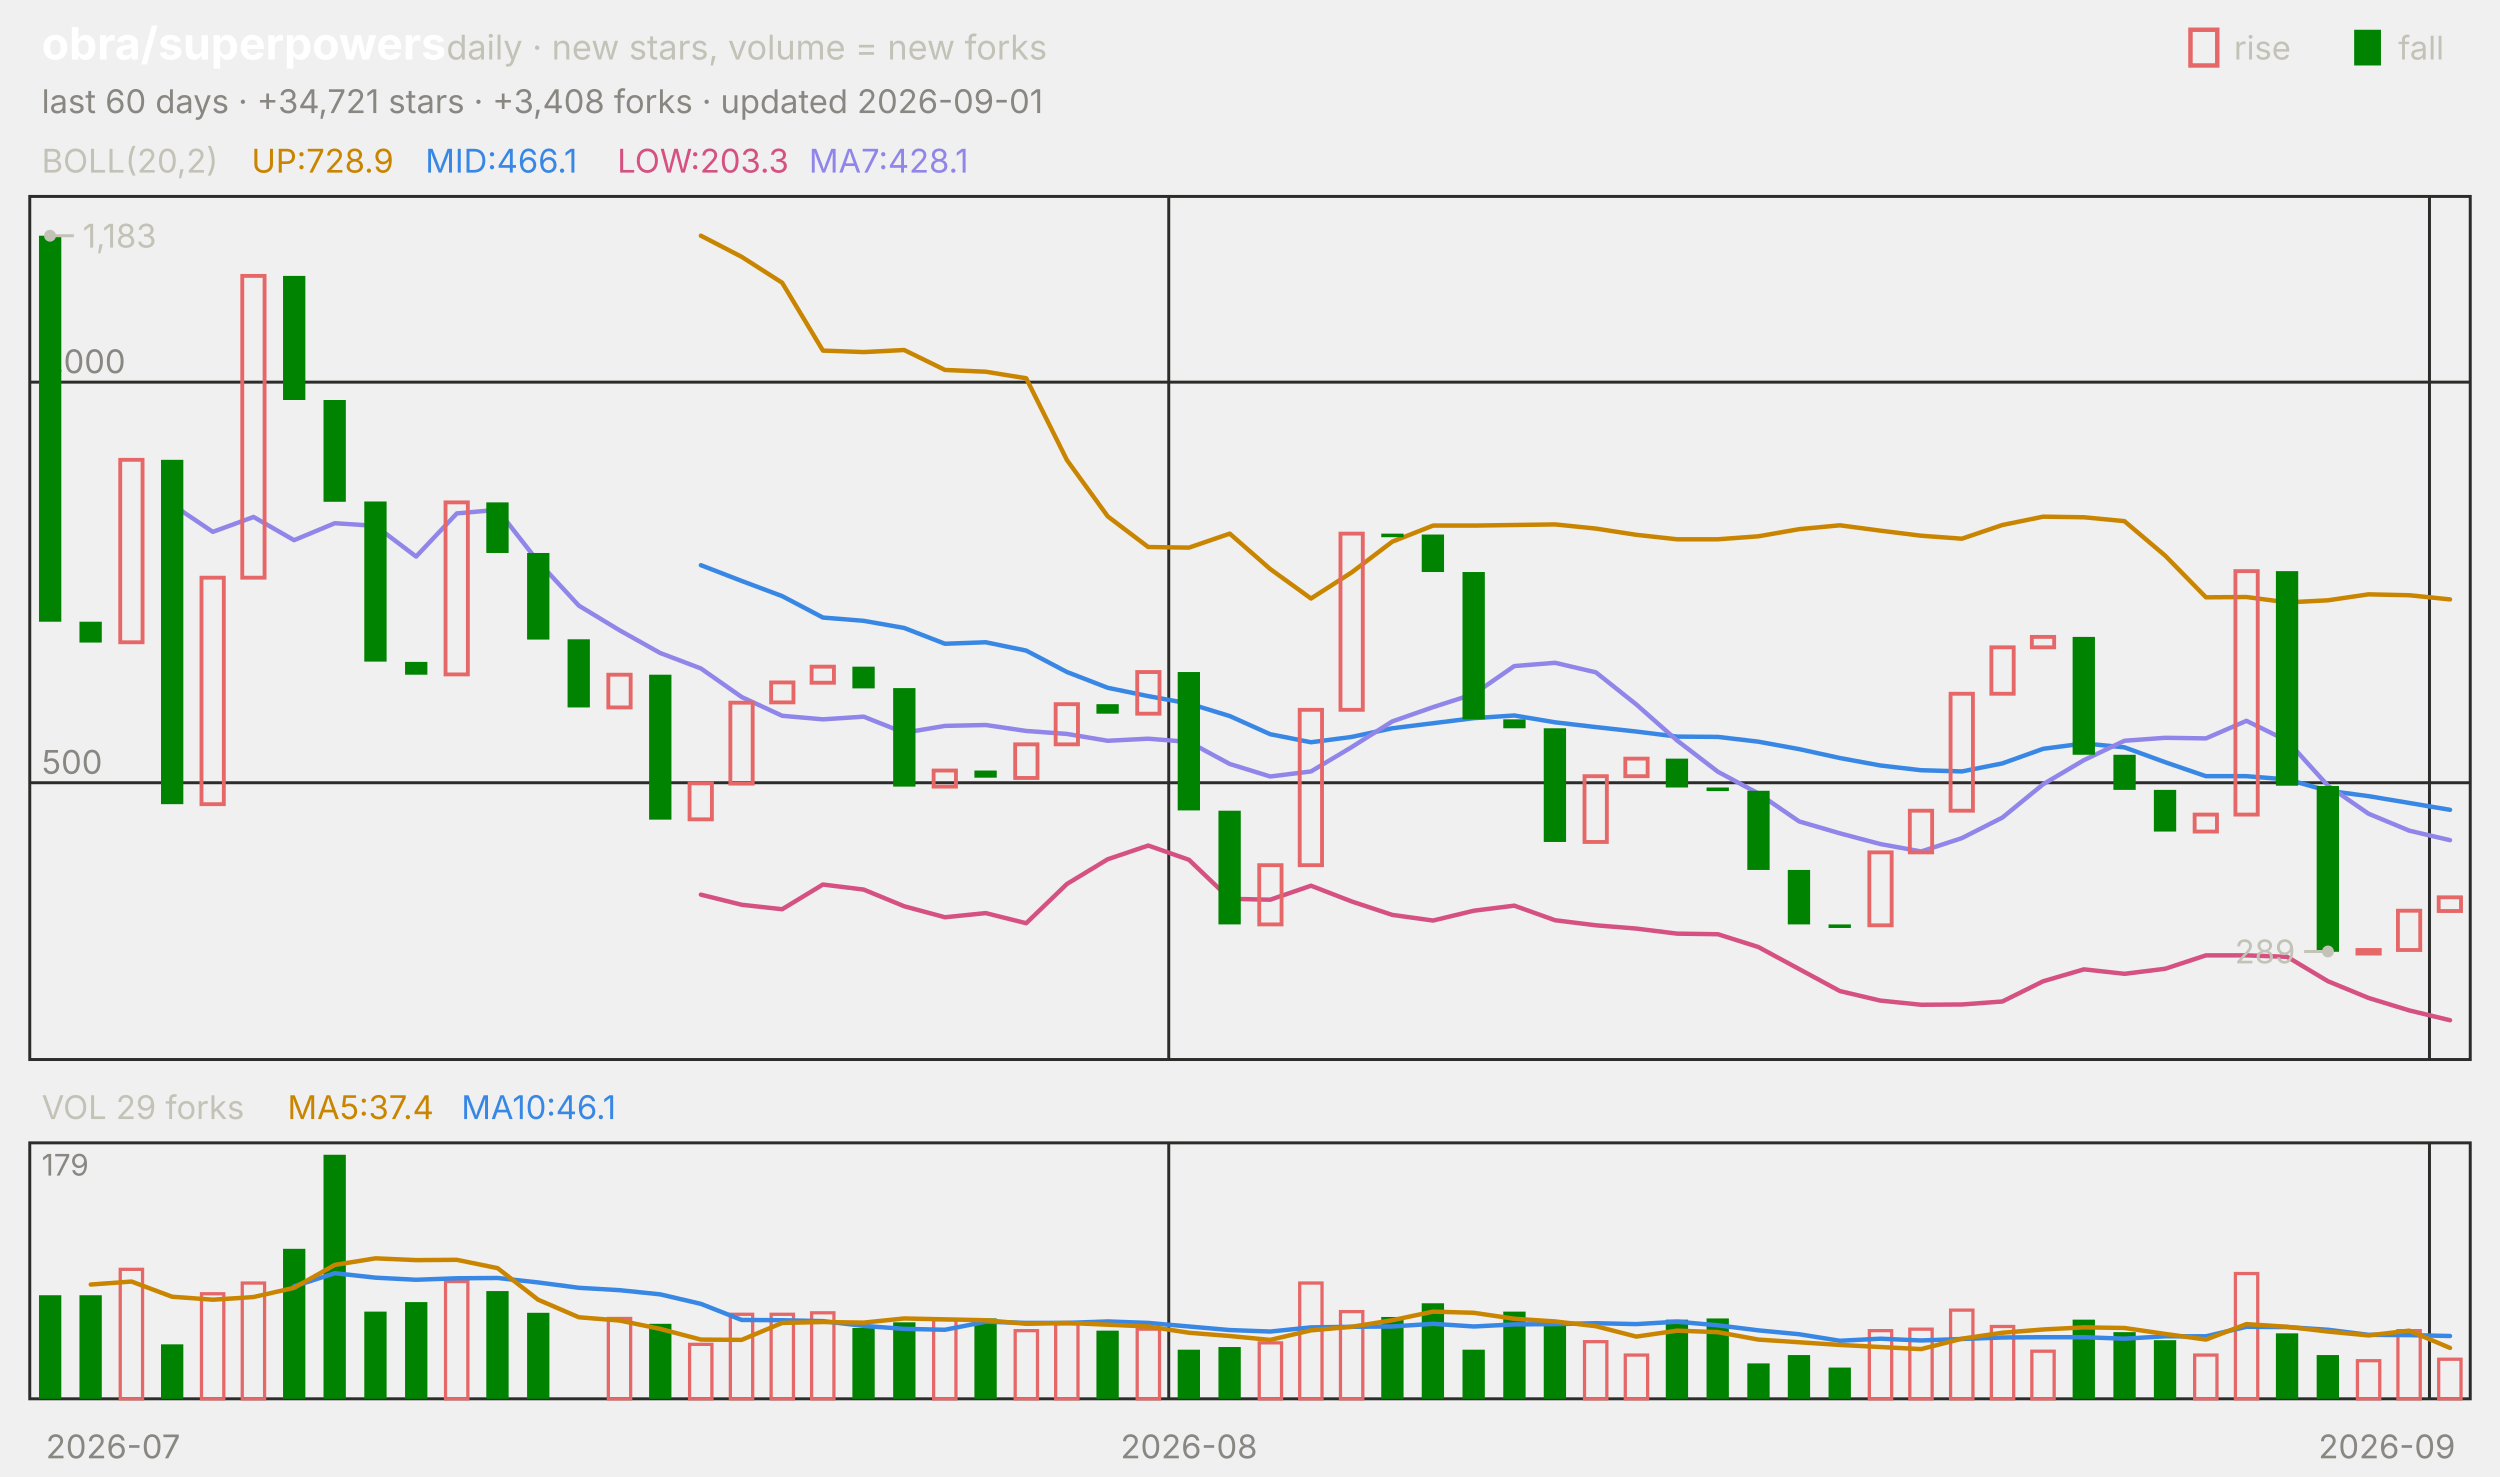
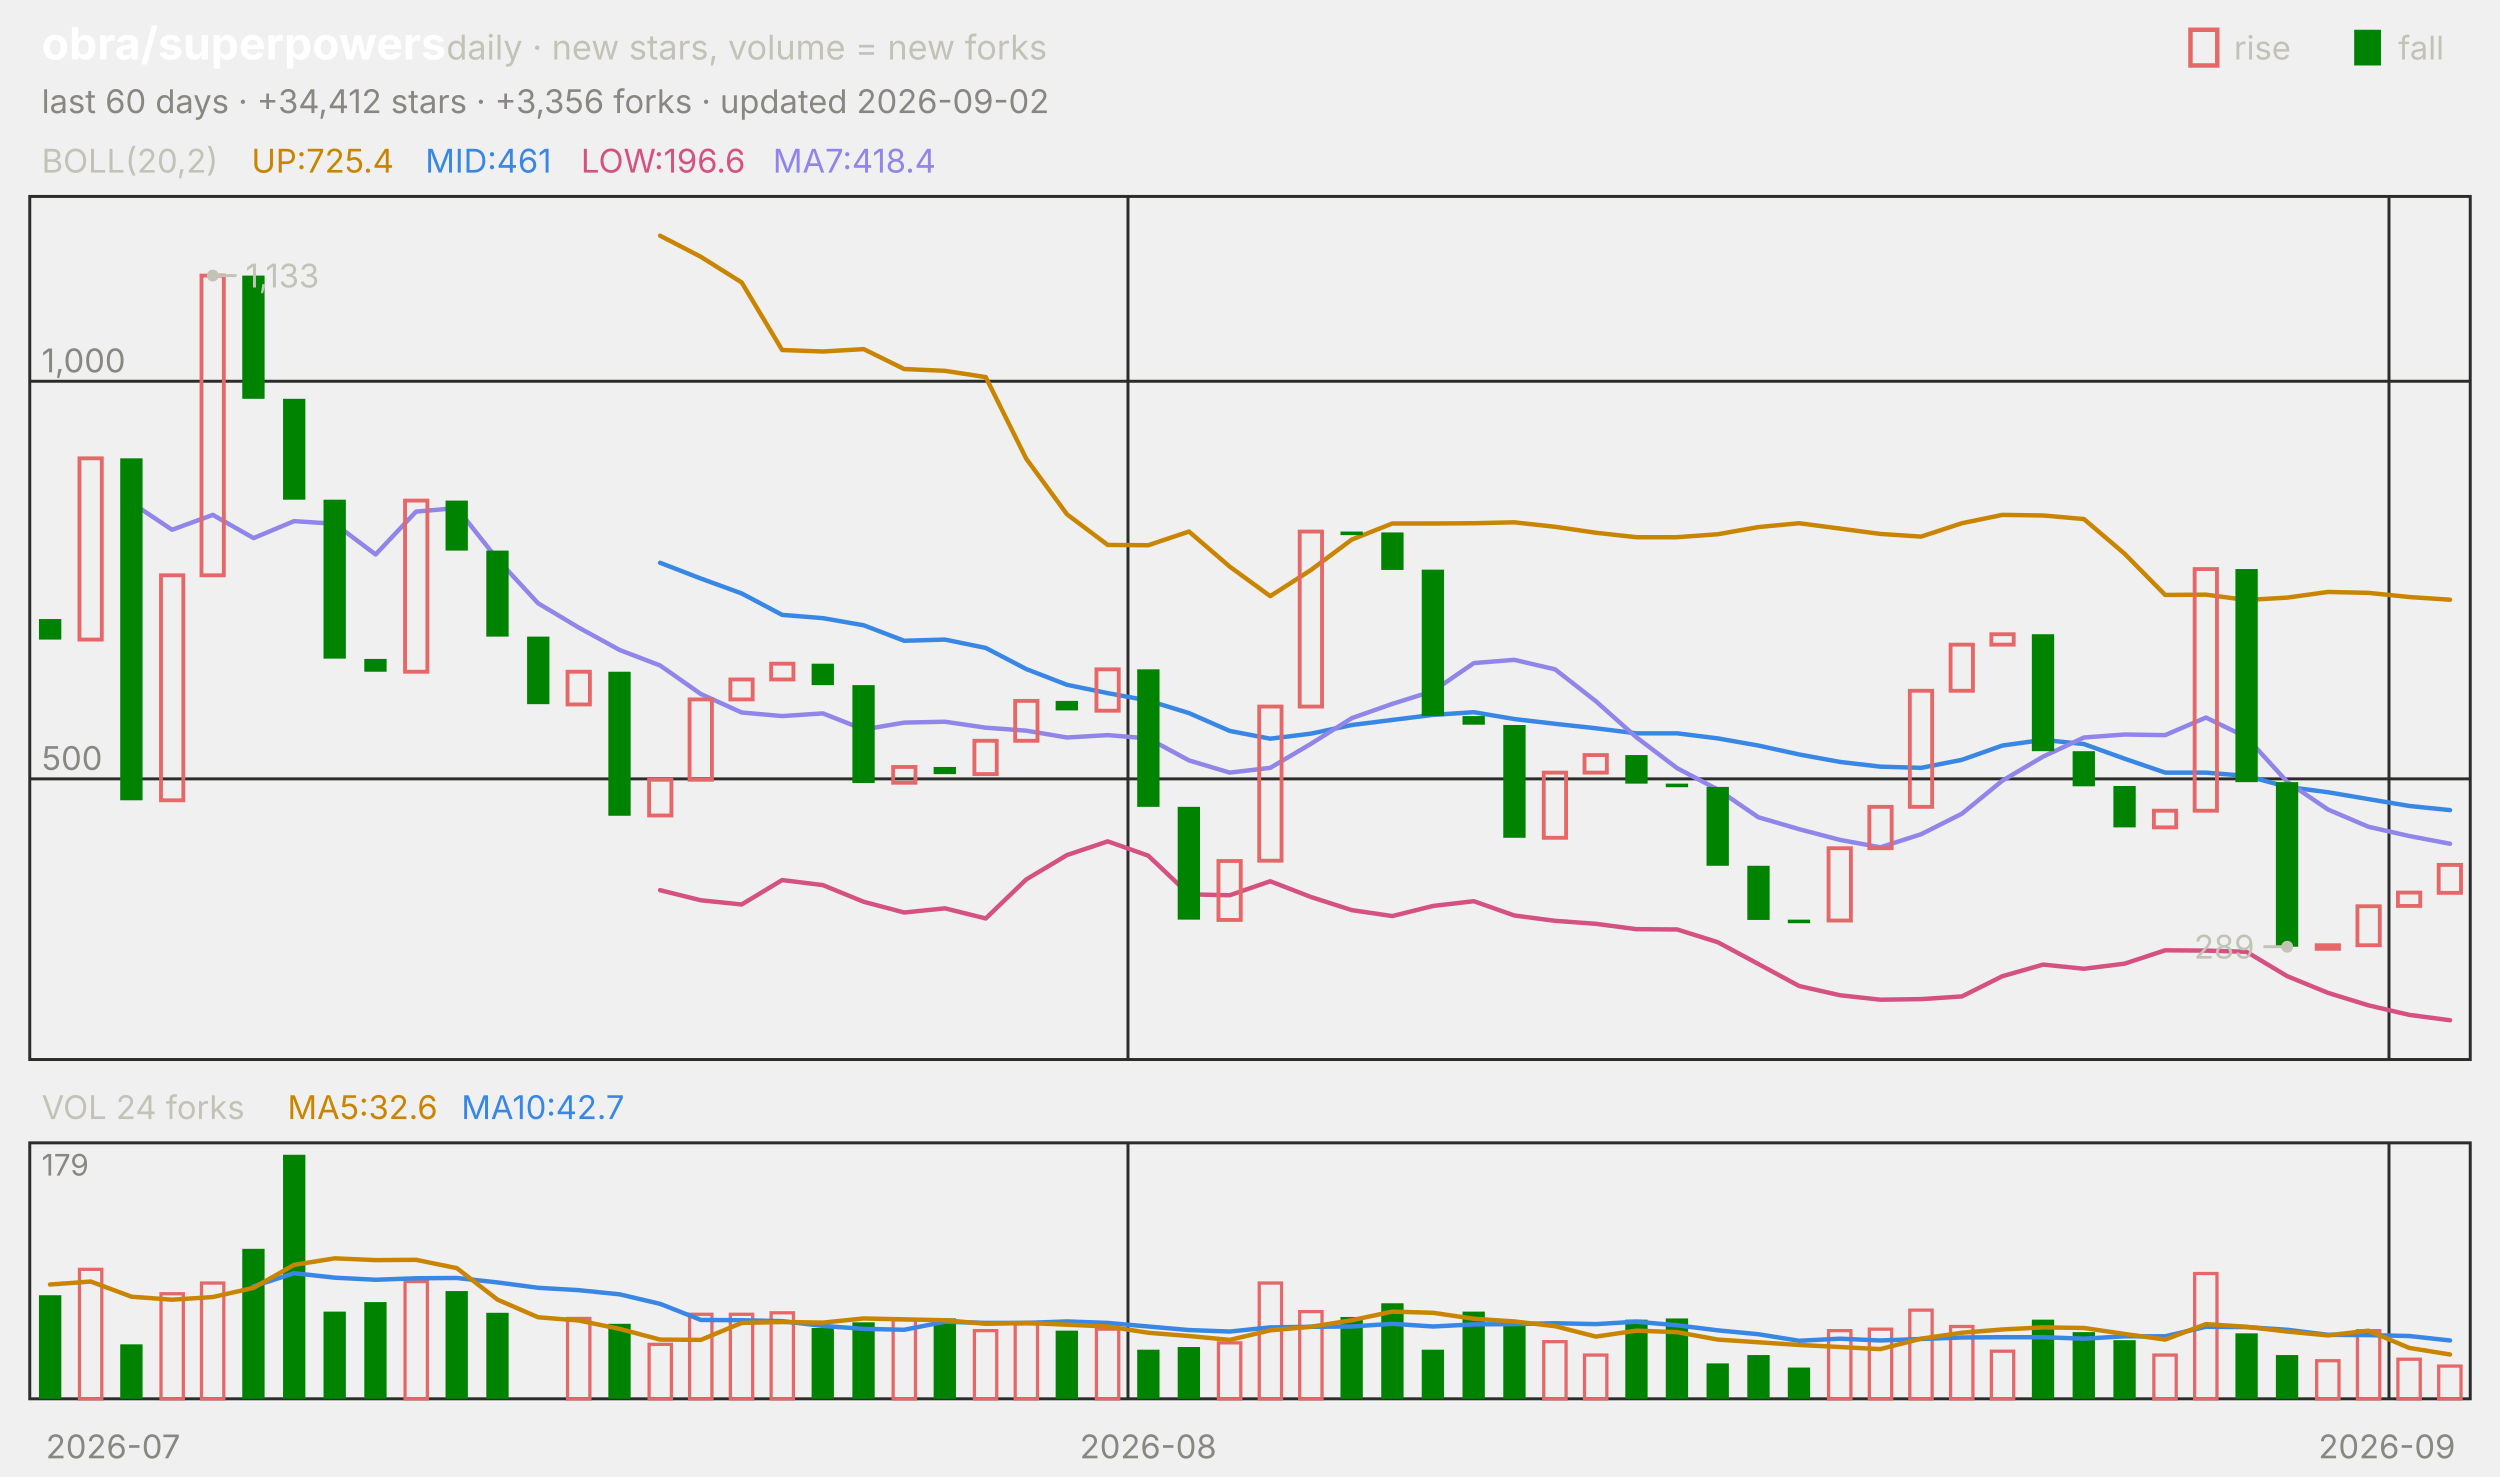
<svg xmlns="http://www.w3.org/2000/svg" viewBox="0 0 840 496" width="840" height="496" font-family="-apple-system,'Segoe UI',system-ui,sans-serif" role="img" aria-label="obra/superpowers candlestick chart">
  <text x="14.0" y="20.0" font-size="15" fill="#ffffff" font-weight="650">obra/superpowers</text>
  <text x="150.0" y="20.0" font-size="11.5" fill="#c3c2b7">daily · new stars, volume = new forks</text>
  <text x="805.8" y="20.0" font-size="11.0" fill="#c3c2b7">fall</text>
  <rect x="791" y="10" width="9" height="12" fill="#008300" />
  <text x="750.6" y="20.0" font-size="11.0" fill="#c3c2b7">rise</text>
  <rect x="736" y="10" width="9" height="12" fill="none" stroke="#e66767" stroke-width="1.5" />
-   <text x="14.0" y="38.0" font-size="11.0" fill="#898781">last 60 days · +34,721 stars · +3,408 forks · updated 2026-09-01</text>
+   <text x="14.0" y="38.0" font-size="11.0" fill="#898781">last 60 days · +34,412 stars · +3,356 forks · updated 2026-09-02</text>
  <rect x="10" y="66" width="820" height="290" fill="none" stroke="#2c2c2a" />
  <rect x="10" y="384" width="820" height="86" fill="none" stroke="#2c2c2a" />
  <text x="38.0" y="490.0" font-size="11.0" fill="#898781" text-anchor="middle">2026-07</text>
-   <line x1="392.7" y1="66.0" x2="392.7" y2="356.0" stroke="#2c2c2a" stroke-width="1.0" />
-   <line x1="392.7" y1="384.0" x2="392.7" y2="470.0" stroke="#2c2c2a" stroke-width="1.0" />
-   <text x="399.5" y="490.0" font-size="11.0" fill="#898781" text-anchor="middle">2026-08</text>
-   <line x1="816.3" y1="66.0" x2="816.3" y2="356.0" stroke="#2c2c2a" stroke-width="1.0" />
-   <line x1="816.3" y1="384.0" x2="816.3" y2="470.0" stroke="#2c2c2a" stroke-width="1.0" />
+   <line x1="379.0" y1="66.0" x2="379.0" y2="356.0" stroke="#2c2c2a" stroke-width="1.0" />
+   <line x1="379.0" y1="384.0" x2="379.0" y2="470.0" stroke="#2c2c2a" stroke-width="1.0" />
+   <text x="385.8" y="490.0" font-size="11.0" fill="#898781" text-anchor="middle">2026-08</text>
+   <line x1="802.7" y1="66.0" x2="802.7" y2="356.0" stroke="#2c2c2a" stroke-width="1.0" />
+   <line x1="802.7" y1="384.0" x2="802.7" y2="470.0" stroke="#2c2c2a" stroke-width="1.0" />
  <text x="802.0" y="490.0" font-size="11.0" fill="#898781" text-anchor="middle">2026-09</text>
  <text x="14.0" y="58.0" font-size="11.0" fill="#c3c2b7">BOLL(20,2)</text>
-   <text x="84.5" y="58.0" font-size="11.0" fill="#c98500">UP:728.9</text>
-   <text x="142.9" y="58.0" font-size="11.0" fill="#3987e5">MID:466.1</text>
-   <text x="207.4" y="58.0" font-size="11.0" fill="#d55181">LOW:203.3</text>
-   <text x="271.8" y="58.0" font-size="11.0" fill="#9085e9">MA7:428.1</text>
-   <line x1="10.0" y1="263.0" x2="830.0" y2="263.0" stroke="#2c2c2a" stroke-width="1.0" />
-   <text x="14.0" y="260.0" font-size="11.0" fill="#898781">500</text>
-   <line x1="10.0" y1="128.4" x2="830.0" y2="128.4" stroke="#2c2c2a" stroke-width="1.0" />
-   <text x="14.0" y="125.4" font-size="11.0" fill="#898781">1,000</text>
-   <polyline points="235.5,79.2 249.2,86.3 262.8,95.0 276.5,117.8 290.2,118.3 303.8,117.6 317.5,124.3 331.2,124.9 344.8,127.1 358.5,154.6 372.2,173.5 385.8,183.8 399.5,184.0 413.2,179.3 426.8,191.2 440.5,201.1 454.2,192.3 467.8,182.0 481.5,176.6 495.2,176.6 508.8,176.4 522.5,176.2 536.2,177.6 549.8,179.7 563.5,181.2 577.2,181.2 590.8,180.2 604.5,177.8 618.2,176.5 631.8,178.3 645.5,180.0 659.2,181.0 672.8,176.4 686.5,173.6 700.2,173.8 713.8,175.1 727.5,186.7 741.2,200.7 754.8,200.6 768.5,202.4 782.2,201.7 795.8,199.7 809.5,200.0 823.2,201.4" fill="none" stroke="#c98500" stroke-width="1.5" stroke-linejoin="round" stroke-linecap="round" />
-   <polyline points="235.5,189.9 249.2,195.2 262.8,200.3 276.5,207.5 290.2,208.6 303.8,211.0 317.5,216.3 331.2,215.8 344.8,218.6 358.5,225.8 372.2,231.1 385.8,233.9 399.5,236.4 413.2,240.6 426.8,246.7 440.5,249.4 454.2,247.6 467.8,244.7 481.5,243.0 495.2,241.3 508.8,240.4 522.5,242.7 536.2,244.3 549.8,245.8 563.5,247.5 577.2,247.6 590.8,249.2 604.5,251.7 618.2,254.7 631.8,257.2 645.5,258.8 659.2,259.2 672.8,256.5 686.5,251.6 700.2,249.8 713.8,251.1 727.5,256.1 741.2,260.8 754.8,260.8 768.5,261.9 782.2,265.7 795.8,267.5 809.5,269.8 823.2,272.1" fill="none" stroke="#3987e5" stroke-width="1.5" stroke-linejoin="round" stroke-linecap="round" />
-   <polyline points="235.5,300.6 249.2,304.0 262.8,305.5 276.5,297.2 290.2,298.9 303.8,304.5 317.5,308.2 331.2,306.8 344.8,310.2 358.5,297.0 372.2,288.7 385.8,284.1 399.5,288.9 413.2,302.0 426.8,302.3 440.5,297.6 454.2,302.9 467.8,307.4 481.5,309.3 495.2,306.0 508.8,304.3 522.5,309.2 536.2,310.9 549.8,312.0 563.5,313.7 577.2,313.9 590.8,318.2 604.5,325.6 618.2,333.0 631.8,336.2 645.5,337.6 659.2,337.5 672.8,336.5 686.5,329.7 700.2,325.7 713.8,327.2 727.5,325.5 741.2,321.0 754.8,321.0 768.5,321.5 782.2,329.7 795.8,335.3 809.5,339.5 823.2,342.8" fill="none" stroke="#d55181" stroke-width="1.5" stroke-linejoin="round" stroke-linecap="round" />
-   <polyline points="57.8,169.5 71.5,178.7 85.2,173.7 98.8,181.5 112.5,175.8 126.2,176.7 139.8,187.0 153.5,172.5 167.2,171.3 180.8,188.7 194.5,203.5 208.2,211.8 221.8,219.4 235.5,224.6 249.2,234.2 262.8,240.5 276.5,241.7 290.2,240.8 303.8,246.2 317.5,243.9 331.2,243.6 344.8,245.6 358.5,246.6 372.2,248.9 385.8,248.2 399.5,249.3 413.2,256.7 426.8,260.9 440.5,259.2 454.2,251.0 467.8,242.4 481.5,237.6 495.2,233.2 508.8,223.8 522.5,222.7 536.2,225.9 549.8,236.7 563.5,248.8 577.2,259.3 590.8,266.6 604.5,276.0 618.2,280.0 631.8,283.6 645.5,286.1 659.2,281.6 672.8,274.7 686.5,263.5 700.2,255.4 713.8,248.9 727.5,247.9 741.2,248.1 754.8,242.2 768.5,248.9 782.2,264.0 795.8,273.4 809.5,279.1 823.2,282.3" fill="none" stroke="#9085e9" stroke-width="1.5" stroke-linejoin="round" stroke-linecap="round" />
-   <rect x="13.1" y="79.2" width="7.5" height="129.7" fill="#008300" />
-   <rect x="26.7" y="208.9" width="7.5" height="7.0" fill="#008300" />
-   <rect x="40.4" y="154.5" width="7.5" height="61.3" fill="none" stroke="#e66767" stroke-width="1.3" />
-   <rect x="54.1" y="154.5" width="7.5" height="115.7" fill="#008300" />
-   <rect x="67.7" y="194.1" width="7.5" height="76.1" fill="none" stroke="#e66767" stroke-width="1.3" />
-   <rect x="81.4" y="92.7" width="7.5" height="101.4" fill="none" stroke="#e66767" stroke-width="1.3" />
-   <rect x="95.1" y="92.7" width="7.5" height="41.7" fill="#008300" />
-   <rect x="108.7" y="134.4" width="7.5" height="34.2" fill="#008300" />
-   <rect x="122.4" y="168.5" width="7.5" height="53.8" fill="#008300" />
-   <rect x="136.1" y="222.4" width="7.5" height="4.3" fill="#008300" />
-   <rect x="149.7" y="168.8" width="7.5" height="57.8" fill="none" stroke="#e66767" stroke-width="1.3" />
-   <rect x="163.4" y="168.8" width="7.5" height="17.0" fill="#008300" />
-   <rect x="177.1" y="185.8" width="7.5" height="29.1" fill="#008300" />
-   <rect x="190.7" y="214.8" width="7.5" height="22.9" fill="#008300" />
-   <rect x="204.4" y="226.7" width="7.5" height="11.0" fill="none" stroke="#e66767" stroke-width="1.3" />
-   <rect x="218.1" y="226.7" width="7.5" height="48.7" fill="#008300" />
-   <rect x="231.7" y="263.2" width="7.5" height="12.1" fill="none" stroke="#e66767" stroke-width="1.3" />
-   <rect x="245.4" y="236.1" width="7.5" height="27.2" fill="none" stroke="#e66767" stroke-width="1.3" />
-   <rect x="259.1" y="229.3" width="7.5" height="6.7" fill="none" stroke="#e66767" stroke-width="1.3" />
-   <rect x="272.7" y="224.0" width="7.5" height="5.4" fill="none" stroke="#e66767" stroke-width="1.3" />
-   <rect x="286.4" y="224.0" width="7.5" height="7.3" fill="#008300" />
-   <rect x="300.1" y="231.2" width="7.5" height="33.1" fill="#008300" />
-   <rect x="313.7" y="258.9" width="7.5" height="5.4" fill="none" stroke="#e66767" stroke-width="1.3" />
-   <rect x="327.4" y="258.9" width="7.5" height="2.4" fill="#008300" />
-   <rect x="341.1" y="250.1" width="7.5" height="11.3" fill="none" stroke="#e66767" stroke-width="1.3" />
-   <rect x="354.7" y="236.6" width="7.5" height="13.5" fill="none" stroke="#e66767" stroke-width="1.3" />
-   <rect x="368.4" y="236.6" width="7.5" height="3.2" fill="#008300" />
-   <rect x="382.1" y="225.8" width="7.5" height="14.0" fill="none" stroke="#e66767" stroke-width="1.3" />
-   <rect x="395.7" y="225.8" width="7.5" height="46.5" fill="#008300" />
-   <rect x="409.4" y="272.4" width="7.5" height="38.2" fill="#008300" />
-   <rect x="423.1" y="290.7" width="7.5" height="19.9" fill="none" stroke="#e66767" stroke-width="1.3" />
-   <rect x="436.7" y="238.5" width="7.5" height="52.2" fill="none" stroke="#e66767" stroke-width="1.3" />
-   <rect x="450.4" y="179.3" width="7.5" height="59.2" fill="none" stroke="#e66767" stroke-width="1.3" />
-   <rect x="464.1" y="179.3" width="7.5" height="1.2" fill="#008300" />
-   <rect x="477.7" y="179.6" width="7.5" height="12.6" fill="#008300" />
-   <rect x="491.4" y="192.2" width="7.5" height="49.5" fill="#008300" />
-   <rect x="505.1" y="241.7" width="7.5" height="3.0" fill="#008300" />
-   <rect x="518.7" y="244.7" width="7.5" height="38.2" fill="#008300" />
-   <rect x="532.4" y="260.8" width="7.5" height="22.1" fill="none" stroke="#e66767" stroke-width="1.3" />
-   <rect x="546.1" y="254.9" width="7.5" height="5.9" fill="none" stroke="#e66767" stroke-width="1.3" />
-   <rect x="559.7" y="254.9" width="7.5" height="9.7" fill="#008300" />
-   <rect x="573.4" y="264.6" width="7.5" height="1.2" fill="#008300" />
-   <rect x="587.1" y="265.7" width="7.5" height="26.6" fill="#008300" />
-   <rect x="600.7" y="292.3" width="7.5" height="18.3" fill="#008300" />
-   <rect x="614.4" y="310.6" width="7.5" height="1.2" fill="#008300" />
-   <rect x="628.1" y="286.4" width="7.5" height="24.5" fill="none" stroke="#e66767" stroke-width="1.3" />
-   <rect x="641.7" y="272.4" width="7.5" height="14.0" fill="none" stroke="#e66767" stroke-width="1.3" />
-   <rect x="655.4" y="233.1" width="7.5" height="39.3" fill="none" stroke="#e66767" stroke-width="1.3" />
-   <rect x="669.1" y="217.5" width="7.5" height="15.6" fill="none" stroke="#e66767" stroke-width="1.3" />
-   <rect x="682.7" y="214.0" width="7.5" height="3.5" fill="none" stroke="#e66767" stroke-width="1.3" />
-   <rect x="696.4" y="214.0" width="7.5" height="39.6" fill="#008300" />
-   <rect x="710.1" y="253.6" width="7.5" height="11.8" fill="#008300" />
-   <rect x="723.7" y="265.4" width="7.5" height="14.0" fill="#008300" />
-   <rect x="737.4" y="273.7" width="7.5" height="5.7" fill="none" stroke="#e66767" stroke-width="1.3" />
-   <rect x="751.1" y="191.9" width="7.5" height="81.8" fill="none" stroke="#e66767" stroke-width="1.3" />
-   <rect x="764.7" y="191.9" width="7.5" height="72.1" fill="#008300" />
-   <rect x="778.4" y="264.1" width="7.5" height="55.7" fill="#008300" />
-   <rect x="792.1" y="319.2" width="7.5" height="1.2" fill="none" stroke="#e66767" stroke-width="1.3" />
-   <rect x="805.7" y="306.0" width="7.5" height="13.2" fill="none" stroke="#e66767" stroke-width="1.3" />
-   <rect x="819.4" y="301.5" width="7.5" height="4.6" fill="none" stroke="#e66767" stroke-width="1.3" />
-   <circle cx="16.8" cy="79.2" r="2" fill="#c3c2b7" />
-   <line x1="16.8" y1="79.2" x2="24.8" y2="79.2" stroke="#c3c2b7" stroke-width="1.0" />
-   <text x="27.8" y="83.2" font-size="11.0" fill="#c3c2b7">1,183</text>
-   <circle cx="782.2" cy="319.7" r="2" fill="#c3c2b7" />
-   <line x1="782.2" y1="319.7" x2="774.2" y2="319.7" stroke="#c3c2b7" stroke-width="1.0" />
-   <text x="771.2" y="323.7" font-size="11.0" fill="#c3c2b7" text-anchor="end">289</text>
-   <text x="14.0" y="376.0" font-size="11.0" fill="#c3c2b7">VOL 29 forks</text>
-   <text x="96.6" y="376.0" font-size="11.0" fill="#c98500">MA5:37.4</text>
-   <text x="155.0" y="376.0" font-size="11.0" fill="#3987e5">MA10:46.1</text>
+   <text x="84.5" y="58.0" font-size="11.0" fill="#c98500">UP:725.4</text>
+   <text x="142.9" y="58.0" font-size="11.0" fill="#3987e5">MID:461</text>
+   <text x="195.2" y="58.0" font-size="11.0" fill="#d55181">LOW:196.6</text>
+   <text x="259.7" y="58.0" font-size="11.0" fill="#9085e9">MA7:418.4</text>
+   <line x1="10.0" y1="261.7" x2="830.0" y2="261.7" stroke="#2c2c2a" stroke-width="1.0" />
+   <text x="14.0" y="258.7" font-size="11.0" fill="#898781">500</text>
+   <line x1="10.0" y1="128.1" x2="830.0" y2="128.1" stroke="#2c2c2a" stroke-width="1.0" />
+   <text x="14.0" y="125.1" font-size="11.0" fill="#898781">1,000</text>
+   <polyline points="221.8,79.2 235.5,86.3 249.2,94.9 262.8,117.6 276.5,118.1 290.2,117.3 303.8,124.0 317.5,124.6 331.2,126.7 344.8,154.1 358.5,172.8 372.2,183.1 385.8,183.2 399.5,178.6 413.2,190.4 426.8,200.3 440.5,191.5 454.2,181.3 467.8,175.9 481.5,175.9 495.2,175.8 508.8,175.5 522.5,177.0 536.2,179.0 549.8,180.5 563.5,180.5 577.2,179.5 590.8,177.1 604.5,175.8 618.2,177.6 631.8,179.4 645.5,180.3 659.2,175.8 672.8,173.0 686.5,173.2 700.2,174.4 713.8,186.0 727.5,199.9 741.2,199.8 754.8,201.6 768.5,200.8 782.2,198.9 795.8,199.2 809.5,200.6 823.2,201.5" fill="none" stroke="#c98500" stroke-width="1.5" stroke-linejoin="round" stroke-linecap="round" />
+   <polyline points="221.8,189.1 235.5,194.4 249.2,199.4 262.8,206.6 276.5,207.7 290.2,210.1 303.8,215.3 317.5,214.9 331.2,217.7 344.8,224.8 358.5,230.1 372.2,232.9 385.8,235.4 399.5,239.6 413.2,245.6 426.8,248.2 440.5,246.5 454.2,243.6 467.8,241.9 481.5,240.2 495.2,239.3 508.8,241.6 522.5,243.2 536.2,244.7 549.8,246.4 563.5,246.4 577.2,248.1 590.8,250.5 604.5,253.5 618.2,256.0 631.8,257.6 645.5,258.0 659.2,255.3 672.8,250.5 686.5,248.6 700.2,250.0 713.8,254.9 727.5,259.6 741.2,259.6 754.8,260.7 768.5,264.4 782.2,266.2 795.8,268.5 809.5,270.8 823.2,272.2" fill="none" stroke="#3987e5" stroke-width="1.5" stroke-linejoin="round" stroke-linecap="round" />
+   <polyline points="221.8,299.1 235.5,302.5 249.2,303.9 262.8,295.7 276.5,297.4 290.2,303.0 303.8,306.6 317.5,305.2 331.2,308.6 344.8,295.5 358.5,287.3 372.2,282.7 385.8,287.5 399.5,300.5 413.2,300.8 426.8,296.1 440.5,301.4 454.2,305.8 467.8,307.8 481.5,304.4 495.2,302.8 508.8,307.6 522.5,309.4 536.2,310.4 549.8,312.2 563.5,312.3 577.2,316.6 590.8,323.9 604.5,331.3 618.2,334.4 631.8,335.9 645.5,335.7 659.2,334.8 672.8,328.0 686.5,324.1 700.2,325.5 713.8,323.8 727.5,319.3 741.2,319.4 754.8,319.8 768.5,328.0 782.2,333.6 795.8,337.8 809.5,341.0 823.2,342.8" fill="none" stroke="#d55181" stroke-width="1.5" stroke-linejoin="round" stroke-linecap="round" />
+   <polyline points="44.2,168.9 57.8,178.0 71.5,173.0 85.2,180.8 98.8,175.1 112.5,176.0 126.2,186.3 139.8,171.9 153.5,170.7 167.2,188.0 180.8,202.7 194.5,210.9 208.2,218.4 221.8,223.6 235.5,233.2 249.2,239.4 262.8,240.6 276.5,239.7 290.2,245.1 303.8,242.8 317.5,242.5 331.2,244.5 344.8,245.5 358.5,247.8 372.2,247.0 385.8,248.1 399.5,255.5 413.2,259.6 426.8,258.0 440.5,249.9 454.2,241.3 467.8,236.5 481.5,232.2 495.2,222.8 508.8,221.7 522.5,224.9 536.2,235.6 549.8,247.7 563.5,258.1 577.2,265.3 590.8,274.6 604.5,278.6 618.2,282.2 631.8,284.7 645.5,280.3 659.2,273.4 672.8,262.3 686.5,254.2 700.2,247.8 713.8,246.8 727.5,247.0 741.2,241.1 754.8,247.7 768.5,262.7 782.2,272.0 795.8,277.8 809.5,280.9 823.2,283.5" fill="none" stroke="#9085e9" stroke-width="1.5" stroke-linejoin="round" stroke-linecap="round" />
+   <rect x="13.1" y="208.0" width="7.5" height="6.9" fill="#008300" />
+   <rect x="26.7" y="154.0" width="7.5" height="60.9" fill="none" stroke="#e66767" stroke-width="1.3" />
+   <rect x="40.4" y="154.0" width="7.5" height="114.9" fill="#008300" />
+   <rect x="54.1" y="193.3" width="7.5" height="75.6" fill="none" stroke="#e66767" stroke-width="1.3" />
+   <rect x="67.7" y="92.6" width="7.5" height="100.7" fill="none" stroke="#e66767" stroke-width="1.3" />
+   <rect x="81.4" y="92.6" width="7.5" height="41.4" fill="#008300" />
+   <rect x="95.1" y="134.0" width="7.5" height="33.9" fill="#008300" />
+   <rect x="108.7" y="167.9" width="7.5" height="53.4" fill="#008300" />
+   <rect x="122.4" y="221.4" width="7.5" height="4.3" fill="#008300" />
+   <rect x="136.1" y="168.2" width="7.5" height="57.5" fill="none" stroke="#e66767" stroke-width="1.3" />
+   <rect x="149.7" y="168.2" width="7.5" height="16.8" fill="#008300" />
+   <rect x="163.4" y="185.0" width="7.5" height="28.9" fill="#008300" />
+   <rect x="177.1" y="213.9" width="7.5" height="22.7" fill="#008300" />
+   <rect x="190.7" y="225.7" width="7.5" height="11.0" fill="none" stroke="#e66767" stroke-width="1.3" />
+   <rect x="204.4" y="225.7" width="7.5" height="48.4" fill="#008300" />
+   <rect x="218.1" y="262.0" width="7.5" height="12.0" fill="none" stroke="#e66767" stroke-width="1.3" />
+   <rect x="231.7" y="235.0" width="7.5" height="27.0" fill="none" stroke="#e66767" stroke-width="1.3" />
+   <rect x="245.4" y="228.3" width="7.5" height="6.7" fill="none" stroke="#e66767" stroke-width="1.3" />
+   <rect x="259.1" y="223.0" width="7.5" height="5.3" fill="none" stroke="#e66767" stroke-width="1.3" />
+   <rect x="272.7" y="223.0" width="7.5" height="7.2" fill="#008300" />
+   <rect x="286.4" y="230.2" width="7.5" height="32.9" fill="#008300" />
+   <rect x="300.1" y="257.7" width="7.5" height="5.3" fill="none" stroke="#e66767" stroke-width="1.3" />
+   <rect x="313.7" y="257.7" width="7.5" height="2.4" fill="#008300" />
+   <rect x="327.4" y="248.9" width="7.5" height="11.2" fill="none" stroke="#e66767" stroke-width="1.3" />
+   <rect x="341.1" y="235.5" width="7.5" height="13.4" fill="none" stroke="#e66767" stroke-width="1.3" />
+   <rect x="354.7" y="235.5" width="7.5" height="3.2" fill="#008300" />
+   <rect x="368.4" y="224.9" width="7.5" height="13.9" fill="none" stroke="#e66767" stroke-width="1.3" />
+   <rect x="382.1" y="224.9" width="7.5" height="46.2" fill="#008300" />
+   <rect x="395.7" y="271.1" width="7.5" height="37.9" fill="#008300" />
+   <rect x="409.4" y="289.3" width="7.5" height="19.8" fill="none" stroke="#e66767" stroke-width="1.3" />
+   <rect x="423.1" y="237.4" width="7.5" height="51.8" fill="none" stroke="#e66767" stroke-width="1.3" />
+   <rect x="436.7" y="178.6" width="7.5" height="58.8" fill="none" stroke="#e66767" stroke-width="1.3" />
+   <rect x="450.4" y="178.6" width="7.5" height="1.2" fill="#008300" />
+   <rect x="464.1" y="178.9" width="7.5" height="12.6" fill="#008300" />
+   <rect x="477.7" y="191.4" width="7.5" height="49.2" fill="#008300" />
+   <rect x="491.4" y="240.6" width="7.5" height="2.9" fill="#008300" />
+   <rect x="505.1" y="243.6" width="7.5" height="37.9" fill="#008300" />
+   <rect x="518.7" y="259.6" width="7.5" height="21.9" fill="none" stroke="#e66767" stroke-width="1.3" />
+   <rect x="532.4" y="253.7" width="7.5" height="5.9" fill="none" stroke="#e66767" stroke-width="1.3" />
+   <rect x="546.1" y="253.7" width="7.5" height="9.6" fill="#008300" />
+   <rect x="559.7" y="263.3" width="7.5" height="1.2" fill="#008300" />
+   <rect x="573.4" y="264.4" width="7.5" height="26.5" fill="#008300" />
+   <rect x="587.1" y="290.9" width="7.5" height="18.2" fill="#008300" />
+   <rect x="600.7" y="309.0" width="7.5" height="1.2" fill="#008300" />
+   <rect x="614.4" y="285.0" width="7.5" height="24.3" fill="none" stroke="#e66767" stroke-width="1.3" />
+   <rect x="628.1" y="271.1" width="7.5" height="13.9" fill="none" stroke="#e66767" stroke-width="1.3" />
+   <rect x="641.7" y="232.1" width="7.5" height="39.0" fill="none" stroke="#e66767" stroke-width="1.3" />
+   <rect x="655.4" y="216.6" width="7.5" height="15.5" fill="none" stroke="#e66767" stroke-width="1.3" />
+   <rect x="669.1" y="213.1" width="7.5" height="3.5" fill="none" stroke="#e66767" stroke-width="1.3" />
+   <rect x="682.7" y="213.1" width="7.5" height="39.3" fill="#008300" />
+   <rect x="696.4" y="252.4" width="7.5" height="11.8" fill="#008300" />
+   <rect x="710.1" y="264.1" width="7.5" height="13.9" fill="#008300" />
+   <rect x="723.7" y="272.4" width="7.5" height="5.6" fill="none" stroke="#e66767" stroke-width="1.3" />
+   <rect x="737.4" y="191.2" width="7.5" height="81.2" fill="none" stroke="#e66767" stroke-width="1.3" />
+   <rect x="751.1" y="191.2" width="7.5" height="71.6" fill="#008300" />
+   <rect x="764.7" y="262.8" width="7.5" height="55.3" fill="#008300" />
+   <rect x="778.4" y="317.6" width="7.5" height="1.2" fill="none" stroke="#e66767" stroke-width="1.3" />
+   <rect x="792.1" y="304.5" width="7.5" height="13.1" fill="none" stroke="#e66767" stroke-width="1.3" />
+   <rect x="805.7" y="299.9" width="7.5" height="4.5" fill="none" stroke="#e66767" stroke-width="1.3" />
+   <rect x="819.4" y="290.6" width="7.5" height="9.4" fill="none" stroke="#e66767" stroke-width="1.3" />
+   <circle cx="71.5" cy="92.6" r="2" fill="#c3c2b7" />
+   <line x1="71.5" y1="92.6" x2="79.5" y2="92.6" stroke="#c3c2b7" stroke-width="1.0" />
+   <text x="82.5" y="96.6" font-size="11.0" fill="#c3c2b7">1,133</text>
+   <circle cx="768.5" cy="318.1" r="2" fill="#c3c2b7" />
+   <line x1="768.5" y1="318.1" x2="760.5" y2="318.1" stroke="#c3c2b7" stroke-width="1.0" />
+   <text x="757.5" y="322.1" font-size="11.0" fill="#c3c2b7" text-anchor="end">289</text>
+   <text x="14.0" y="376.0" font-size="11.0" fill="#c3c2b7">VOL 24 forks</text>
+   <text x="96.6" y="376.0" font-size="11.0" fill="#c98500">MA5:32.6</text>
+   <text x="155.0" y="376.0" font-size="11.0" fill="#3987e5">MA10:42.7</text>
  <text x="14.0" y="395.0" font-size="10" fill="#898781">179</text>
  <rect x="13.1" y="435.2" width="7.5" height="34.8" fill="#008300" />
-   <rect x="26.7" y="435.2" width="7.5" height="34.8" fill="#008300" />
-   <rect x="40.4" y="426.5" width="7.5" height="43.5" fill="none" stroke="#e66767" stroke-width="1.1" />
-   <rect x="54.1" y="451.7" width="7.5" height="18.3" fill="#008300" />
-   <rect x="67.7" y="434.7" width="7.5" height="35.3" fill="none" stroke="#e66767" stroke-width="1.1" />
-   <rect x="81.4" y="431.1" width="7.5" height="38.9" fill="none" stroke="#e66767" stroke-width="1.1" />
-   <rect x="95.1" y="419.6" width="7.5" height="50.4" fill="#008300" />
-   <rect x="108.7" y="388.0" width="7.5" height="82.0" fill="#008300" />
-   <rect x="122.4" y="440.7" width="7.5" height="29.3" fill="#008300" />
-   <rect x="136.1" y="437.5" width="7.5" height="32.5" fill="#008300" />
-   <rect x="149.7" y="430.6" width="7.5" height="39.4" fill="none" stroke="#e66767" stroke-width="1.1" />
-   <rect x="163.4" y="433.8" width="7.5" height="36.2" fill="#008300" />
-   <rect x="177.1" y="441.1" width="7.5" height="28.9" fill="#008300" />
-   <rect x="204.4" y="443.0" width="7.5" height="27.0" fill="none" stroke="#e66767" stroke-width="1.1" />
-   <rect x="218.1" y="444.8" width="7.5" height="25.2" fill="#008300" />
-   <rect x="231.7" y="451.7" width="7.5" height="18.3" fill="none" stroke="#e66767" stroke-width="1.1" />
+   <rect x="26.7" y="426.5" width="7.5" height="43.5" fill="none" stroke="#e66767" stroke-width="1.1" />
+   <rect x="40.4" y="451.7" width="7.5" height="18.3" fill="#008300" />
+   <rect x="54.1" y="434.7" width="7.5" height="35.3" fill="none" stroke="#e66767" stroke-width="1.1" />
+   <rect x="67.7" y="431.1" width="7.5" height="38.9" fill="none" stroke="#e66767" stroke-width="1.1" />
+   <rect x="81.4" y="419.6" width="7.5" height="50.4" fill="#008300" />
+   <rect x="95.1" y="388.0" width="7.5" height="82.0" fill="#008300" />
+   <rect x="108.7" y="440.7" width="7.5" height="29.3" fill="#008300" />
+   <rect x="122.4" y="437.5" width="7.5" height="32.5" fill="#008300" />
+   <rect x="136.1" y="430.6" width="7.5" height="39.4" fill="none" stroke="#e66767" stroke-width="1.1" />
+   <rect x="149.7" y="433.8" width="7.5" height="36.2" fill="#008300" />
+   <rect x="163.4" y="441.1" width="7.5" height="28.9" fill="#008300" />
+   <rect x="190.7" y="443.0" width="7.5" height="27.0" fill="none" stroke="#e66767" stroke-width="1.1" />
+   <rect x="204.4" y="444.8" width="7.5" height="25.2" fill="#008300" />
+   <rect x="218.1" y="451.7" width="7.5" height="18.3" fill="none" stroke="#e66767" stroke-width="1.1" />
+   <rect x="231.7" y="441.6" width="7.5" height="28.4" fill="none" stroke="#e66767" stroke-width="1.1" />
  <rect x="245.4" y="441.6" width="7.5" height="28.4" fill="none" stroke="#e66767" stroke-width="1.1" />
-   <rect x="259.1" y="441.6" width="7.5" height="28.4" fill="none" stroke="#e66767" stroke-width="1.1" />
-   <rect x="272.7" y="441.1" width="7.5" height="28.9" fill="none" stroke="#e66767" stroke-width="1.1" />
-   <rect x="286.4" y="446.2" width="7.5" height="23.8" fill="#008300" />
-   <rect x="300.1" y="444.3" width="7.5" height="25.7" fill="#008300" />
-   <rect x="313.7" y="443.4" width="7.5" height="26.6" fill="none" stroke="#e66767" stroke-width="1.1" />
-   <rect x="327.4" y="443.0" width="7.5" height="27.0" fill="#008300" />
-   <rect x="341.1" y="447.1" width="7.5" height="22.9" fill="none" stroke="#e66767" stroke-width="1.1" />
-   <rect x="354.7" y="444.8" width="7.5" height="25.2" fill="none" stroke="#e66767" stroke-width="1.1" />
-   <rect x="368.4" y="447.1" width="7.5" height="22.9" fill="#008300" />
-   <rect x="382.1" y="446.6" width="7.5" height="23.4" fill="none" stroke="#e66767" stroke-width="1.1" />
-   <rect x="395.7" y="453.5" width="7.5" height="16.5" fill="#008300" />
-   <rect x="409.4" y="452.6" width="7.5" height="17.4" fill="#008300" />
-   <rect x="423.1" y="451.2" width="7.5" height="18.8" fill="none" stroke="#e66767" stroke-width="1.1" />
-   <rect x="436.7" y="431.1" width="7.5" height="38.9" fill="none" stroke="#e66767" stroke-width="1.1" />
-   <rect x="450.4" y="440.7" width="7.5" height="29.3" fill="none" stroke="#e66767" stroke-width="1.1" />
-   <rect x="464.1" y="442.5" width="7.5" height="27.5" fill="#008300" />
-   <rect x="477.7" y="437.9" width="7.5" height="32.1" fill="#008300" />
-   <rect x="491.4" y="453.5" width="7.5" height="16.5" fill="#008300" />
-   <rect x="505.1" y="440.7" width="7.5" height="29.3" fill="#008300" />
-   <rect x="518.7" y="445.3" width="7.5" height="24.7" fill="#008300" />
-   <rect x="532.4" y="450.8" width="7.5" height="19.2" fill="none" stroke="#e66767" stroke-width="1.1" />
-   <rect x="546.1" y="455.3" width="7.5" height="14.7" fill="none" stroke="#e66767" stroke-width="1.1" />
-   <rect x="559.7" y="443.4" width="7.5" height="26.6" fill="#008300" />
-   <rect x="573.4" y="443.0" width="7.5" height="27.0" fill="#008300" />
-   <rect x="587.1" y="458.1" width="7.5" height="11.9" fill="#008300" />
-   <rect x="600.7" y="455.3" width="7.5" height="14.7" fill="#008300" />
-   <rect x="614.4" y="459.5" width="7.5" height="10.5" fill="#008300" />
-   <rect x="628.1" y="447.1" width="7.5" height="22.9" fill="none" stroke="#e66767" stroke-width="1.1" />
-   <rect x="641.7" y="446.6" width="7.5" height="23.4" fill="none" stroke="#e66767" stroke-width="1.1" />
-   <rect x="655.4" y="440.2" width="7.5" height="29.8" fill="none" stroke="#e66767" stroke-width="1.1" />
-   <rect x="669.1" y="445.7" width="7.5" height="24.3" fill="none" stroke="#e66767" stroke-width="1.1" />
-   <rect x="682.7" y="454.0" width="7.5" height="16.0" fill="none" stroke="#e66767" stroke-width="1.1" />
-   <rect x="696.4" y="443.4" width="7.5" height="26.6" fill="#008300" />
-   <rect x="710.1" y="447.6" width="7.5" height="22.4" fill="#008300" />
-   <rect x="723.7" y="450.3" width="7.5" height="19.7" fill="#008300" />
-   <rect x="737.4" y="455.3" width="7.5" height="14.7" fill="none" stroke="#e66767" stroke-width="1.1" />
-   <rect x="751.1" y="427.9" width="7.5" height="42.1" fill="none" stroke="#e66767" stroke-width="1.1" />
-   <rect x="764.7" y="448.0" width="7.5" height="22.0" fill="#008300" />
-   <rect x="778.4" y="455.3" width="7.5" height="14.7" fill="#008300" />
-   <rect x="792.1" y="457.2" width="7.5" height="12.8" fill="none" stroke="#e66767" stroke-width="1.1" />
-   <rect x="805.7" y="447.1" width="7.5" height="22.9" fill="none" stroke="#e66767" stroke-width="1.1" />
-   <rect x="819.4" y="456.7" width="7.5" height="13.3" fill="none" stroke="#e66767" stroke-width="1.1" />
-   <polyline points="98.8,432.2 112.5,427.8 126.2,429.3 139.8,430.0 153.5,429.5 167.2,429.4 180.8,430.9 194.5,432.7 208.2,433.5 221.8,434.9 235.5,438.1 249.2,443.5 262.8,443.6 276.5,443.9 290.2,445.5 303.8,446.5 317.5,446.8 331.2,444.1 344.8,444.5 358.5,444.5 372.2,444.0 385.8,444.5 399.5,445.7 413.2,446.9 426.8,447.4 440.5,446.0 454.2,445.8 467.8,445.7 481.5,444.8 495.2,445.7 508.8,445.0 522.5,444.9 536.2,444.6 549.8,444.9 563.5,444.1 577.2,445.3 590.8,447.0 604.5,448.3 618.2,450.5 631.8,449.8 645.5,450.4 659.2,449.9 672.8,449.4 686.5,449.3 700.2,449.3 713.8,449.8 727.5,449.0 741.2,449.0 754.8,445.8 768.5,445.9 782.2,446.8 795.8,448.5 809.5,448.6 823.2,448.9" fill="none" stroke="#3987e5" stroke-width="1.5" stroke-linejoin="round" stroke-linecap="round" />
-   <polyline points="30.5,431.6 44.2,430.6 57.8,435.7 71.5,436.7 85.2,435.8 98.8,432.7 112.5,425.0 126.2,422.8 139.8,423.4 153.5,423.3 167.2,426.1 180.8,436.7 194.5,442.6 208.2,443.7 221.8,446.5 235.5,450.1 249.2,450.2 262.8,444.5 276.5,444.2 290.2,444.4 303.8,443.0 317.5,443.3 331.2,443.6 344.8,444.8 358.5,444.5 372.2,445.1 385.8,445.7 399.5,447.8 413.2,448.9 426.8,450.2 440.5,447.0 454.2,445.8 467.8,443.6 481.5,440.7 495.2,441.1 508.8,443.1 522.5,444.0 536.2,445.6 549.8,449.1 563.5,447.1 577.2,447.6 590.8,450.1 604.5,451.0 618.2,451.9 631.8,452.6 645.5,453.3 659.2,449.8 672.8,447.8 686.5,446.7 700.2,446.0 713.8,446.2 727.5,448.2 741.2,450.1 754.8,444.9 768.5,445.8 782.2,447.4 795.8,448.7 809.5,447.1 823.2,452.9" fill="none" stroke="#c98500" stroke-width="1.5" stroke-linejoin="round" stroke-linecap="round" />
+   <rect x="259.1" y="441.1" width="7.5" height="28.9" fill="none" stroke="#e66767" stroke-width="1.1" />
+   <rect x="272.7" y="446.2" width="7.5" height="23.8" fill="#008300" />
+   <rect x="286.4" y="444.3" width="7.5" height="25.7" fill="#008300" />
+   <rect x="300.1" y="443.4" width="7.5" height="26.6" fill="none" stroke="#e66767" stroke-width="1.1" />
+   <rect x="313.7" y="443.0" width="7.5" height="27.0" fill="#008300" />
+   <rect x="327.4" y="447.1" width="7.5" height="22.9" fill="none" stroke="#e66767" stroke-width="1.1" />
+   <rect x="341.1" y="444.8" width="7.5" height="25.2" fill="none" stroke="#e66767" stroke-width="1.1" />
+   <rect x="354.7" y="447.1" width="7.5" height="22.9" fill="#008300" />
+   <rect x="368.4" y="446.6" width="7.5" height="23.4" fill="none" stroke="#e66767" stroke-width="1.1" />
+   <rect x="382.1" y="453.5" width="7.5" height="16.5" fill="#008300" />
+   <rect x="395.7" y="452.6" width="7.5" height="17.4" fill="#008300" />
+   <rect x="409.4" y="451.2" width="7.5" height="18.8" fill="none" stroke="#e66767" stroke-width="1.1" />
+   <rect x="423.1" y="431.1" width="7.5" height="38.9" fill="none" stroke="#e66767" stroke-width="1.1" />
+   <rect x="436.7" y="440.7" width="7.5" height="29.3" fill="none" stroke="#e66767" stroke-width="1.1" />
+   <rect x="450.4" y="442.5" width="7.5" height="27.5" fill="#008300" />
+   <rect x="464.1" y="437.9" width="7.5" height="32.1" fill="#008300" />
+   <rect x="477.7" y="453.5" width="7.5" height="16.5" fill="#008300" />
+   <rect x="491.4" y="440.7" width="7.5" height="29.3" fill="#008300" />
+   <rect x="505.1" y="445.3" width="7.5" height="24.7" fill="#008300" />
+   <rect x="518.7" y="450.8" width="7.5" height="19.2" fill="none" stroke="#e66767" stroke-width="1.1" />
+   <rect x="532.4" y="455.3" width="7.5" height="14.7" fill="none" stroke="#e66767" stroke-width="1.1" />
+   <rect x="546.1" y="443.4" width="7.5" height="26.6" fill="#008300" />
+   <rect x="559.7" y="443.0" width="7.5" height="27.0" fill="#008300" />
+   <rect x="573.4" y="458.1" width="7.5" height="11.9" fill="#008300" />
+   <rect x="587.1" y="455.3" width="7.5" height="14.7" fill="#008300" />
+   <rect x="600.7" y="459.5" width="7.5" height="10.5" fill="#008300" />
+   <rect x="614.4" y="447.1" width="7.5" height="22.9" fill="none" stroke="#e66767" stroke-width="1.1" />
+   <rect x="628.1" y="446.6" width="7.5" height="23.4" fill="none" stroke="#e66767" stroke-width="1.1" />
+   <rect x="641.7" y="440.2" width="7.5" height="29.8" fill="none" stroke="#e66767" stroke-width="1.1" />
+   <rect x="655.4" y="445.7" width="7.5" height="24.3" fill="none" stroke="#e66767" stroke-width="1.1" />
+   <rect x="669.1" y="454.0" width="7.5" height="16.0" fill="none" stroke="#e66767" stroke-width="1.1" />
+   <rect x="682.7" y="443.4" width="7.5" height="26.6" fill="#008300" />
+   <rect x="696.4" y="447.6" width="7.5" height="22.4" fill="#008300" />
+   <rect x="710.1" y="450.3" width="7.5" height="19.7" fill="#008300" />
+   <rect x="723.7" y="455.3" width="7.5" height="14.7" fill="none" stroke="#e66767" stroke-width="1.1" />
+   <rect x="737.4" y="427.9" width="7.5" height="42.1" fill="none" stroke="#e66767" stroke-width="1.1" />
+   <rect x="751.1" y="448.0" width="7.5" height="22.0" fill="#008300" />
+   <rect x="764.7" y="455.3" width="7.5" height="14.7" fill="#008300" />
+   <rect x="778.4" y="457.2" width="7.5" height="12.8" fill="none" stroke="#e66767" stroke-width="1.1" />
+   <rect x="792.1" y="447.1" width="7.5" height="22.9" fill="none" stroke="#e66767" stroke-width="1.1" />
+   <rect x="805.7" y="456.7" width="7.5" height="13.3" fill="none" stroke="#e66767" stroke-width="1.1" />
+   <rect x="819.4" y="459.0" width="7.5" height="11.0" fill="none" stroke="#e66767" stroke-width="1.1" />
+   <polyline points="85.2,432.2 98.8,427.8 112.5,429.3 126.2,430.0 139.8,429.5 153.5,429.4 167.2,430.9 180.8,432.7 194.5,433.5 208.2,434.9 221.8,438.1 235.5,443.5 249.2,443.6 262.8,443.9 276.5,445.5 290.2,446.5 303.8,446.8 317.5,444.1 331.2,444.5 344.8,444.5 358.5,444.0 372.2,444.5 385.8,445.7 399.5,446.9 413.2,447.4 426.8,446.0 440.5,445.8 454.2,445.7 467.8,444.8 481.5,445.7 495.2,445.0 508.8,444.9 522.5,444.6 536.2,444.9 549.8,444.1 563.5,445.3 577.2,447.0 590.8,448.3 604.5,450.5 618.2,449.8 631.8,450.4 645.5,449.9 659.2,449.4 672.8,449.3 686.5,449.3 700.2,449.8 713.8,449.0 727.5,449.0 741.2,445.8 754.8,445.9 768.5,446.8 782.2,448.5 795.8,448.6 809.5,448.9 823.2,450.4" fill="none" stroke="#3987e5" stroke-width="1.5" stroke-linejoin="round" stroke-linecap="round" />
+   <polyline points="16.8,431.6 30.5,430.6 44.2,435.7 57.8,436.7 71.5,435.8 85.2,432.7 98.8,425.0 112.5,422.8 126.2,423.4 139.8,423.3 153.5,426.1 167.2,436.7 180.8,442.6 194.5,443.7 208.2,446.5 221.8,450.1 235.5,450.2 249.2,444.5 262.8,444.2 276.5,444.4 290.2,443.0 303.8,443.3 317.5,443.6 331.2,444.8 344.8,444.5 358.5,445.1 372.2,445.7 385.8,447.8 399.5,448.9 413.2,450.2 426.8,447.0 440.5,445.8 454.2,443.6 467.8,440.7 481.5,441.1 495.2,443.1 508.8,444.0 522.5,445.6 536.2,449.1 549.8,447.1 563.5,447.6 577.2,450.1 590.8,451.0 604.5,451.9 618.2,452.6 631.8,453.3 645.5,449.8 659.2,447.8 672.8,446.7 686.5,446.0 700.2,446.2 713.8,448.2 727.5,450.1 741.2,444.9 754.8,445.8 768.5,447.4 782.2,448.7 795.8,447.1 809.5,452.9 823.2,455.1" fill="none" stroke="#c98500" stroke-width="1.5" stroke-linejoin="round" stroke-linecap="round" />
</svg>
